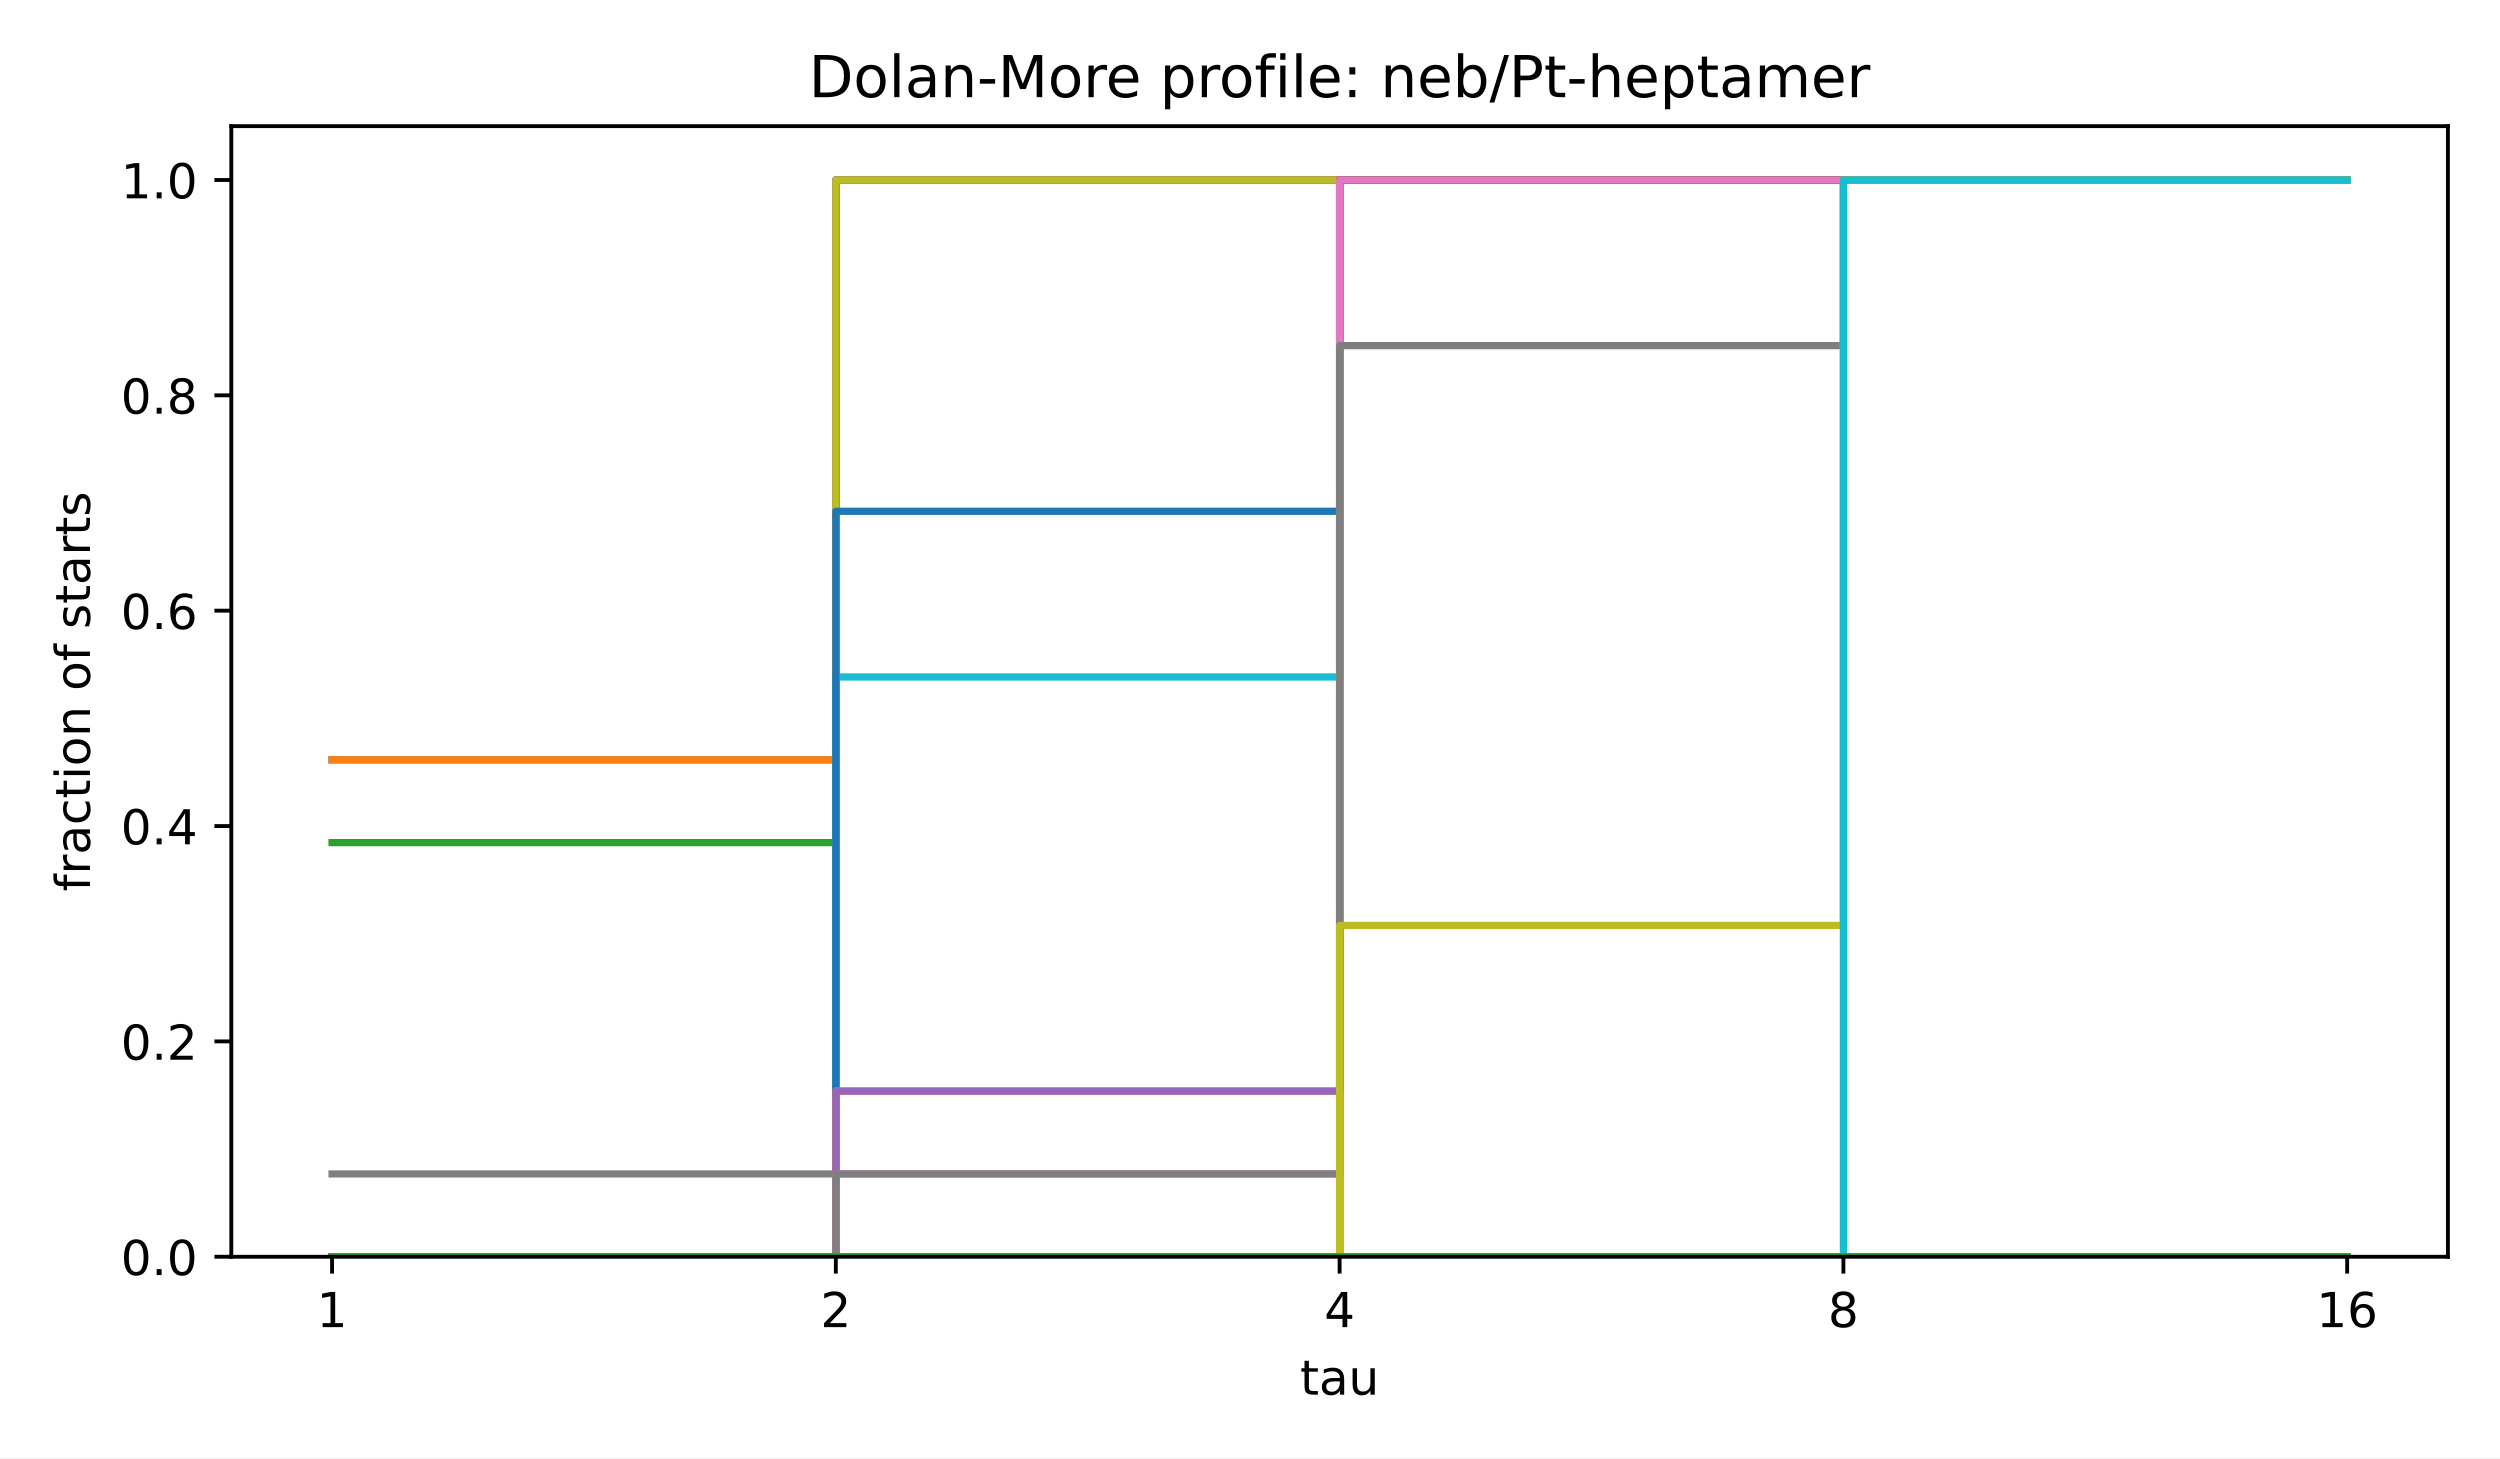
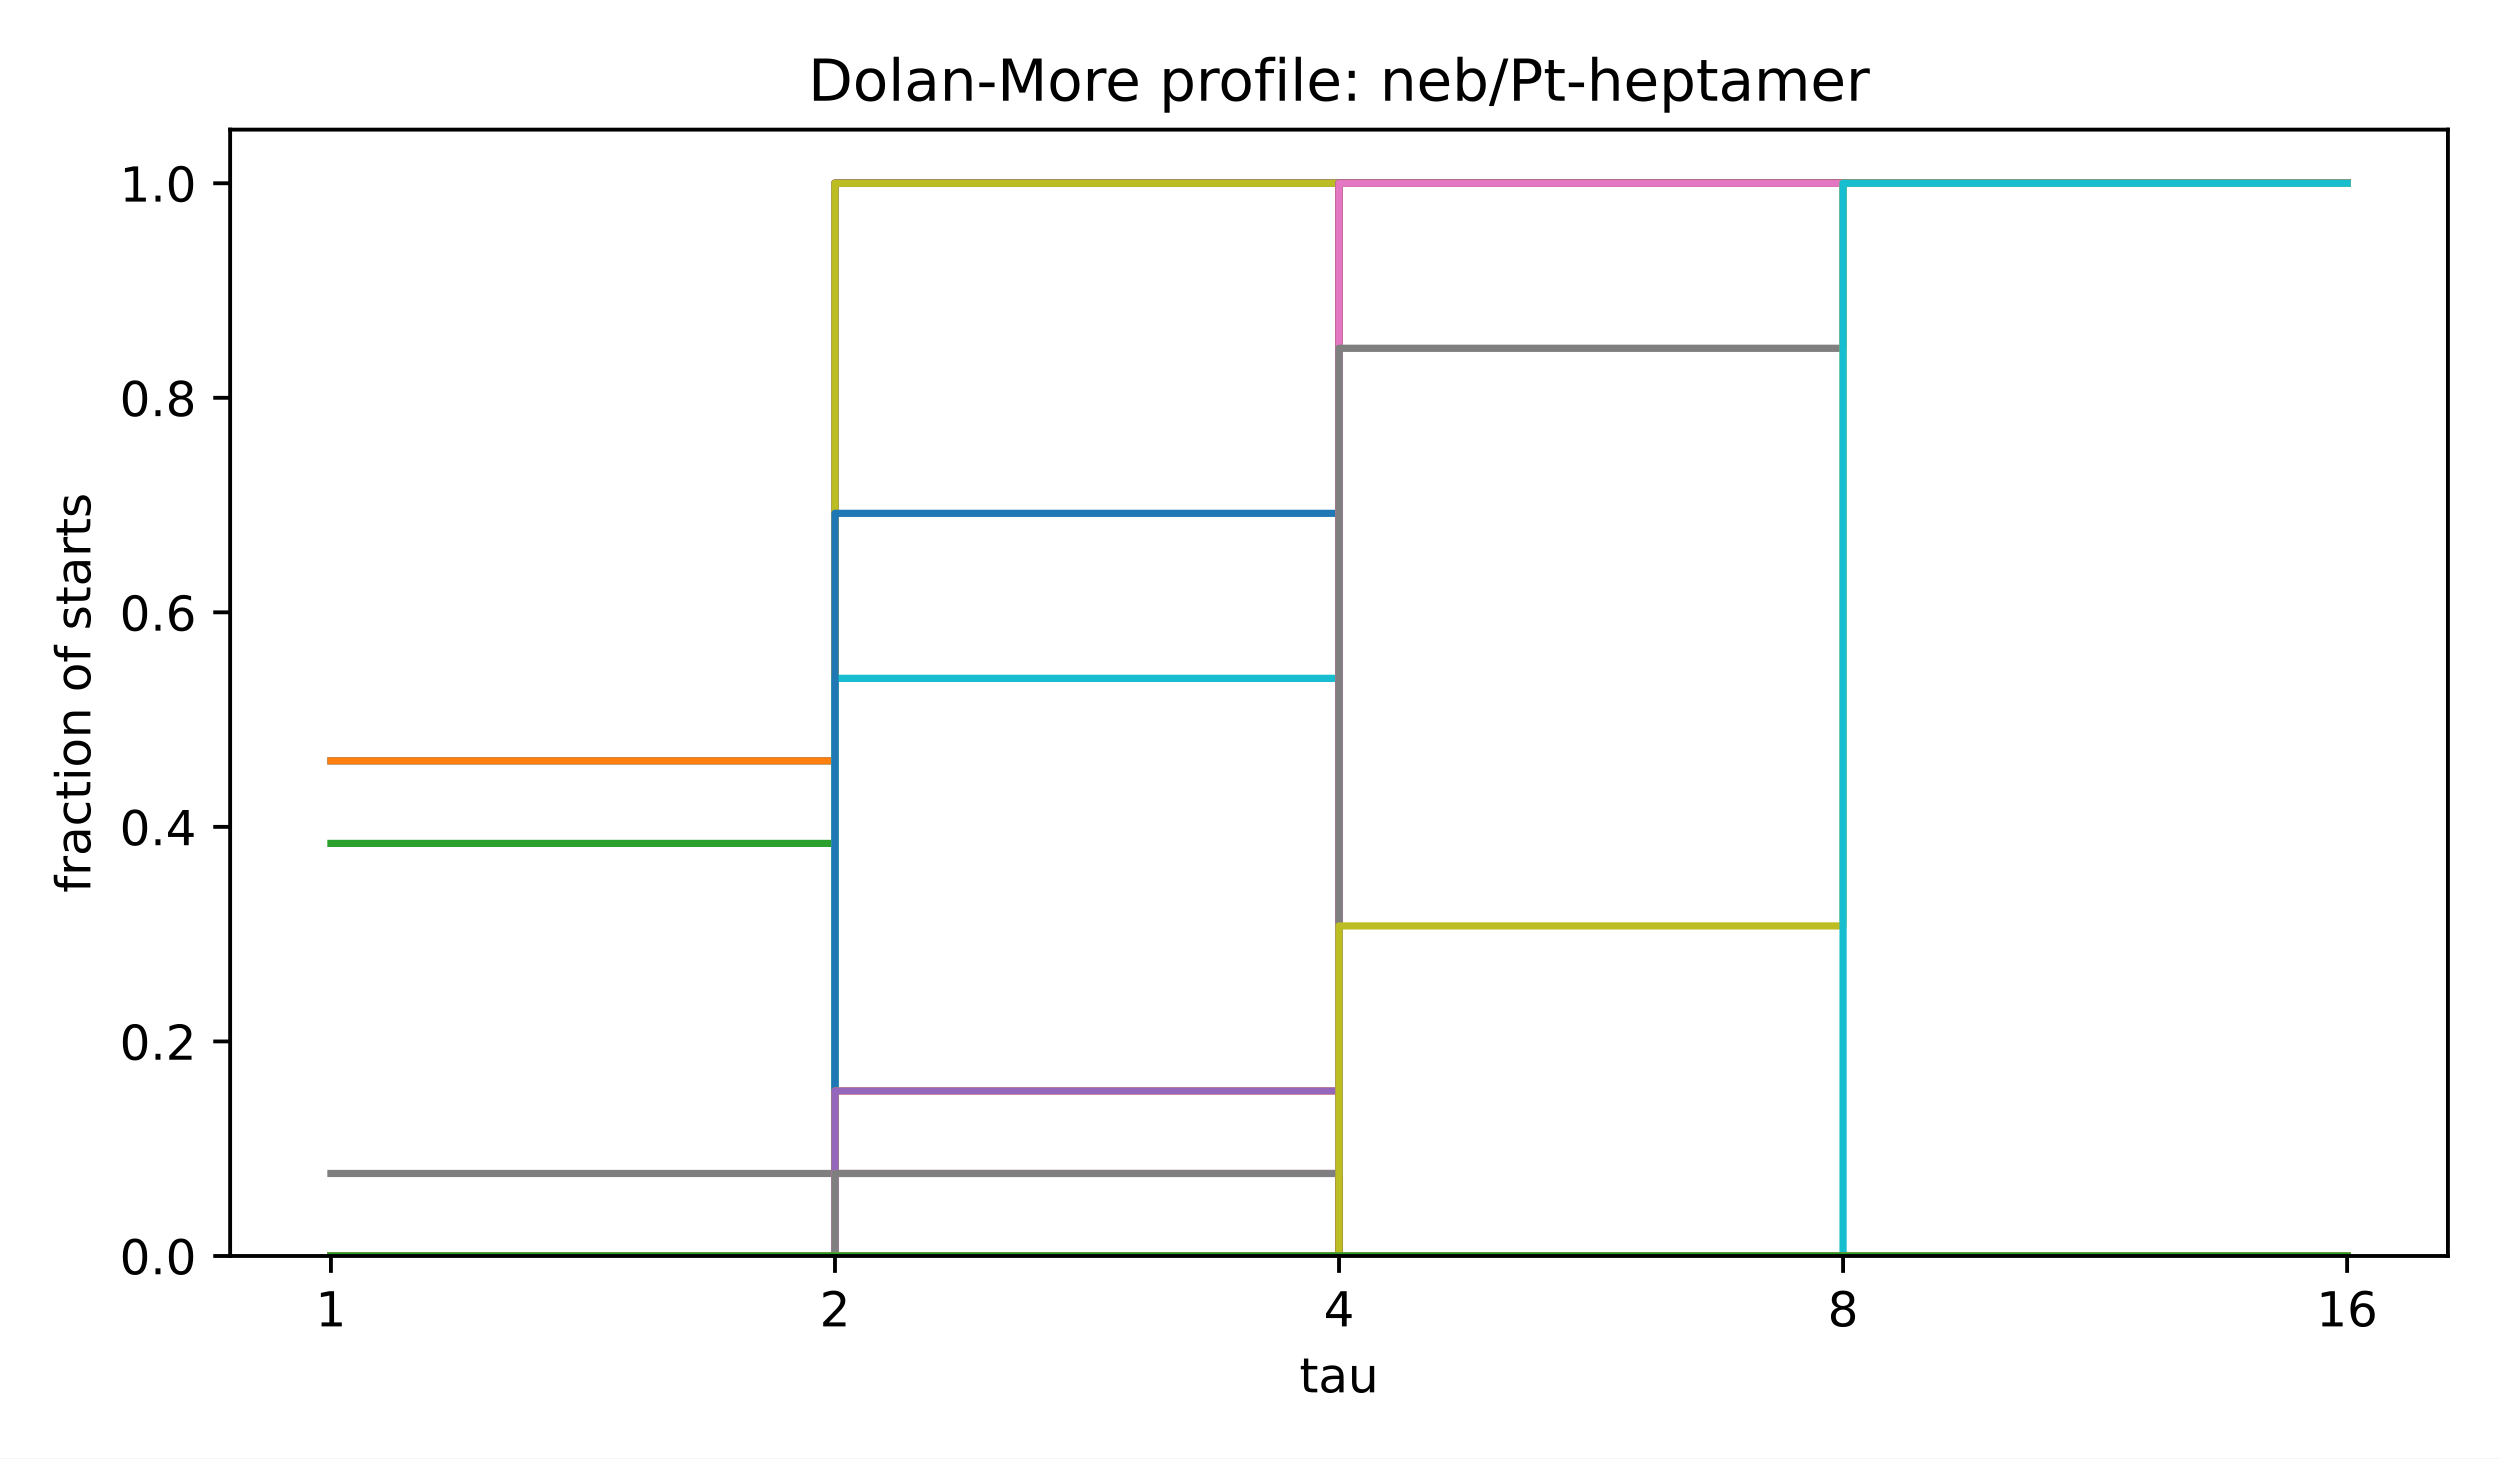
<svg xmlns="http://www.w3.org/2000/svg" xmlns:xlink="http://www.w3.org/1999/xlink" width="518.4pt" height="302.4pt" viewBox="0 0 518.4 302.4" version="1.1">
  <defs>
    <style type="text/css">*{stroke-linejoin: round; stroke-linecap: butt}</style>
  </defs>
  <g id="figure_1">
    <g id="patch_1">
      <path d="M 0 302.4  L 518.4 302.4  L 518.4 0  L 0 0  z " style="fill: #ffffff" />
    </g>
    <g id="axes_1">
      <g id="patch_2">
-         <path d="M 47.962 260.6  L 507.6 260.6  L 507.6 26.16  L 47.962 26.16  z " style="fill: #ffffff" />
+         <path d="M 47.72 260.44  L 507.6 260.44  L 507.6 26.88  L 47.72 26.88  z " style="fill: #ffffff" />
      </g>
      <g id="matplotlib.axis_1">
        <g id="xtick_1">
          <g id="line2d_1">
            <defs>
              <path id="m8ea4d47d77" d="M 0 0  L 0 3.5  " style="stroke: #000000; stroke-width: 0.8" />
            </defs>
            <g>
-               <use xlink:href="#m8ea4d47d77" x="68.855" y="260.6" style="stroke: #000000; stroke-width: 0.8" />
+               <use xlink:href="#m8ea4d47d77" x="68.624" y="260.44" style="stroke: #000000; stroke-width: 0.8" />
            </g>
          </g>
          <g id="text_1">
-             <text style="font-size: 10px; font-family: 'DejaVu Sans', 'Bitstream Vera Sans', 'Computer Modern Sans Serif', 'Lucida Grande', 'Verdana', 'Geneva', 'Lucid', 'Arial', 'Helvetica', 'Avant Garde', sans-serif; text-anchor: middle" x="68.855" y="275.198" transform="rotate(-0 68.85496 275.1977)">1</text>
+             <text style="font: 10px 'DejaVu Sans', 'Bitstream Vera Sans', 'Computer Modern Sans Serif', 'Lucida Grande', 'Verdana', 'Geneva', 'Lucid', 'Arial', 'Helvetica', 'Avant Garde', sans-serif; text-anchor: middle" x="68.624" y="275.038" transform="rotate(-0 68.62364 275.0384)">1</text>
          </g>
        </g>
        <g id="xtick_2">
          <g id="line2d_2">
            <g>
-               <use xlink:href="#m8ea4d47d77" x="173.318" y="260.6" style="stroke: #000000; stroke-width: 0.8" />
+               <use xlink:href="#m8ea4d47d77" x="173.142" y="260.44" style="stroke: #000000; stroke-width: 0.8" />
            </g>
          </g>
          <g id="text_2">
-             <text style="font-size: 10px; font-family: 'DejaVu Sans', 'Bitstream Vera Sans', 'Computer Modern Sans Serif', 'Lucida Grande', 'Verdana', 'Geneva', 'Lucid', 'Arial', 'Helvetica', 'Avant Garde', sans-serif; text-anchor: middle" x="173.318" y="275.198" transform="rotate(-0 173.3181 275.1977)">2</text>
+             <text style="font: 10px 'DejaVu Sans', 'Bitstream Vera Sans', 'Computer Modern Sans Serif', 'Lucida Grande', 'Verdana', 'Geneva', 'Lucid', 'Arial', 'Helvetica', 'Avant Garde', sans-serif; text-anchor: middle" x="173.142" y="275.038" transform="rotate(-0 173.1418 275.0384)">2</text>
          </g>
        </g>
        <g id="xtick_3">
          <g id="line2d_3">
            <g>
-               <use xlink:href="#m8ea4d47d77" x="277.781" y="260.6" style="stroke: #000000; stroke-width: 0.8" />
+               <use xlink:href="#m8ea4d47d77" x="277.66" y="260.44" style="stroke: #000000; stroke-width: 0.8" />
            </g>
          </g>
          <g id="text_3">
-             <text style="font-size: 10px; font-family: 'DejaVu Sans', 'Bitstream Vera Sans', 'Computer Modern Sans Serif', 'Lucida Grande', 'Verdana', 'Geneva', 'Lucid', 'Arial', 'Helvetica', 'Avant Garde', sans-serif; text-anchor: middle" x="277.781" y="275.198" transform="rotate(-0 277.7812 275.1977)">4</text>
+             <text style="font: 10px 'DejaVu Sans', 'Bitstream Vera Sans', 'Computer Modern Sans Serif', 'Lucida Grande', 'Verdana', 'Geneva', 'Lucid', 'Arial', 'Helvetica', 'Avant Garde', sans-serif; text-anchor: middle" x="277.66" y="275.038" transform="rotate(-0 277.66 275.0384)">4</text>
          </g>
        </g>
        <g id="xtick_4">
          <g id="line2d_4">
            <g>
-               <use xlink:href="#m8ea4d47d77" x="382.244" y="260.6" style="stroke: #000000; stroke-width: 0.8" />
+               <use xlink:href="#m8ea4d47d77" x="382.178" y="260.44" style="stroke: #000000; stroke-width: 0.8" />
            </g>
          </g>
          <g id="text_4">
-             <text style="font-size: 10px; font-family: 'DejaVu Sans', 'Bitstream Vera Sans', 'Computer Modern Sans Serif', 'Lucida Grande', 'Verdana', 'Geneva', 'Lucid', 'Arial', 'Helvetica', 'Avant Garde', sans-serif; text-anchor: middle" x="382.244" y="275.198" transform="rotate(-0 382.2443 275.1977)">8</text>
+             <text style="font: 10px 'DejaVu Sans', 'Bitstream Vera Sans', 'Computer Modern Sans Serif', 'Lucida Grande', 'Verdana', 'Geneva', 'Lucid', 'Arial', 'Helvetica', 'Avant Garde', sans-serif; text-anchor: middle" x="382.178" y="275.038" transform="rotate(-0 382.1782 275.0384)">8</text>
          </g>
        </g>
        <g id="xtick_5">
          <g id="line2d_5">
            <g>
-               <use xlink:href="#m8ea4d47d77" x="486.707" y="260.6" style="stroke: #000000; stroke-width: 0.8" />
+               <use xlink:href="#m8ea4d47d77" x="486.696" y="260.44" style="stroke: #000000; stroke-width: 0.8" />
            </g>
          </g>
          <g id="text_5">
-             <text style="font-size: 10px; font-family: 'DejaVu Sans', 'Bitstream Vera Sans', 'Computer Modern Sans Serif', 'Lucida Grande', 'Verdana', 'Geneva', 'Lucid', 'Arial', 'Helvetica', 'Avant Garde', sans-serif; text-anchor: middle" x="486.707" y="275.198" transform="rotate(-0 486.7074 275.1977)">16</text>
+             <text style="font: 10px 'DejaVu Sans', 'Bitstream Vera Sans', 'Computer Modern Sans Serif', 'Lucida Grande', 'Verdana', 'Geneva', 'Lucid', 'Arial', 'Helvetica', 'Avant Garde', sans-serif; text-anchor: middle" x="486.696" y="275.038" transform="rotate(-0 486.6964 275.0384)">16</text>
          </g>
        </g>
        <g id="text_6">
-           <text style="font-size: 10px; font-family: 'DejaVu Sans', 'Bitstream Vera Sans', 'Computer Modern Sans Serif', 'Lucida Grande', 'Verdana', 'Geneva', 'Lucid', 'Arial', 'Helvetica', 'Avant Garde', sans-serif; text-anchor: middle" x="277.781" y="289.198" transform="rotate(-0 277.7812 289.1977)">tau</text>
+           <text style="font: 10px 'DejaVu Sans', 'Bitstream Vera Sans', 'Computer Modern Sans Serif', 'Lucida Grande', 'Verdana', 'Geneva', 'Lucid', 'Arial', 'Helvetica', 'Avant Garde', sans-serif; text-anchor: middle" x="277.66" y="288.717" transform="rotate(-0 277.66 288.7166)">tau</text>
        </g>
      </g>
      <g id="matplotlib.axis_2">
        <g id="ytick_1">
          <g id="line2d_6">
            <defs>
              <path id="md659df78fa" d="M 0 0  L -3.5 0  " style="stroke: #000000; stroke-width: 0.8" />
            </defs>
            <g>
-               <use xlink:href="#md659df78fa" x="47.962" y="260.6" style="stroke: #000000; stroke-width: 0.8" />
+               <use xlink:href="#md659df78fa" x="47.72" y="260.44" style="stroke: #000000; stroke-width: 0.8" />
            </g>
          </g>
          <g id="text_7">
-             <text style="font-size: 10px; font-family: 'DejaVu Sans', 'Bitstream Vera Sans', 'Computer Modern Sans Serif', 'Lucida Grande', 'Verdana', 'Geneva', 'Lucid', 'Arial', 'Helvetica', 'Avant Garde', sans-serif; text-anchor: end" x="40.962" y="264.399" transform="rotate(-0 40.96234 264.3988)">0.0</text>
+             <text style="font: 10px 'DejaVu Sans', 'Bitstream Vera Sans', 'Computer Modern Sans Serif', 'Lucida Grande', 'Verdana', 'Geneva', 'Lucid', 'Arial', 'Helvetica', 'Avant Garde', sans-serif; text-anchor: end" x="40.72" y="264.239" transform="rotate(-0 40.72 264.2392)">0.0</text>
          </g>
        </g>
        <g id="ytick_2">
          <g id="line2d_7">
            <g>
-               <use xlink:href="#md659df78fa" x="47.962" y="215.945" style="stroke: #000000; stroke-width: 0.8" />
+               <use xlink:href="#md659df78fa" x="47.72" y="215.952" style="stroke: #000000; stroke-width: 0.8" />
            </g>
          </g>
          <g id="text_8">
-             <text style="font-size: 10px; font-family: 'DejaVu Sans', 'Bitstream Vera Sans', 'Computer Modern Sans Serif', 'Lucida Grande', 'Verdana', 'Geneva', 'Lucid', 'Arial', 'Helvetica', 'Avant Garde', sans-serif; text-anchor: end" x="40.962" y="219.744" transform="rotate(-0 40.96234 219.7436)">0.2</text>
+             <text style="font: 10px 'DejaVu Sans', 'Bitstream Vera Sans', 'Computer Modern Sans Serif', 'Lucida Grande', 'Verdana', 'Geneva', 'Lucid', 'Arial', 'Helvetica', 'Avant Garde', sans-serif; text-anchor: end" x="40.72" y="219.752" transform="rotate(-0 40.72 219.7516)">0.2</text>
          </g>
        </g>
        <g id="ytick_3">
          <g id="line2d_8">
            <g>
-               <use xlink:href="#md659df78fa" x="47.962" y="171.29" style="stroke: #000000; stroke-width: 0.8" />
+               <use xlink:href="#md659df78fa" x="47.72" y="171.465" style="stroke: #000000; stroke-width: 0.8" />
            </g>
          </g>
          <g id="text_9">
-             <text style="font-size: 10px; font-family: 'DejaVu Sans', 'Bitstream Vera Sans', 'Computer Modern Sans Serif', 'Lucida Grande', 'Verdana', 'Geneva', 'Lucid', 'Arial', 'Helvetica', 'Avant Garde', sans-serif; text-anchor: end" x="40.962" y="175.088" transform="rotate(-0 40.96234 175.0884)">0.4</text>
+             <text style="font: 10px 'DejaVu Sans', 'Bitstream Vera Sans', 'Computer Modern Sans Serif', 'Lucida Grande', 'Verdana', 'Geneva', 'Lucid', 'Arial', 'Helvetica', 'Avant Garde', sans-serif; text-anchor: end" x="40.72" y="175.264" transform="rotate(-0 40.72 175.264)">0.4</text>
          </g>
        </g>
        <g id="ytick_4">
          <g id="line2d_9">
            <g>
-               <use xlink:href="#md659df78fa" x="47.962" y="126.634" style="stroke: #000000; stroke-width: 0.8" />
+               <use xlink:href="#md659df78fa" x="47.72" y="126.977" style="stroke: #000000; stroke-width: 0.8" />
            </g>
          </g>
          <g id="text_10">
-             <text style="font-size: 10px; font-family: 'DejaVu Sans', 'Bitstream Vera Sans', 'Computer Modern Sans Serif', 'Lucida Grande', 'Verdana', 'Geneva', 'Lucid', 'Arial', 'Helvetica', 'Avant Garde', sans-serif; text-anchor: end" x="40.962" y="130.433" transform="rotate(-0 40.96234 130.4331)">0.6</text>
+             <text style="font: 10px 'DejaVu Sans', 'Bitstream Vera Sans', 'Computer Modern Sans Serif', 'Lucida Grande', 'Verdana', 'Geneva', 'Lucid', 'Arial', 'Helvetica', 'Avant Garde', sans-serif; text-anchor: end" x="40.72" y="130.776" transform="rotate(-0 40.72 130.7764)">0.6</text>
          </g>
        </g>
        <g id="ytick_5">
          <g id="line2d_10">
            <g>
-               <use xlink:href="#md659df78fa" x="47.962" y="81.979" style="stroke: #000000; stroke-width: 0.8" />
+               <use xlink:href="#md659df78fa" x="47.72" y="82.49" style="stroke: #000000; stroke-width: 0.8" />
            </g>
          </g>
          <g id="text_11">
-             <text style="font-size: 10px; font-family: 'DejaVu Sans', 'Bitstream Vera Sans', 'Computer Modern Sans Serif', 'Lucida Grande', 'Verdana', 'Geneva', 'Lucid', 'Arial', 'Helvetica', 'Avant Garde', sans-serif; text-anchor: end" x="40.962" y="85.778" transform="rotate(-0 40.96234 85.77788)">0.8</text>
+             <text style="font: 10px 'DejaVu Sans', 'Bitstream Vera Sans', 'Computer Modern Sans Serif', 'Lucida Grande', 'Verdana', 'Geneva', 'Lucid', 'Arial', 'Helvetica', 'Avant Garde', sans-serif; text-anchor: end" x="40.72" y="86.289" transform="rotate(-0 40.72 86.28874)">0.8</text>
          </g>
        </g>
        <g id="ytick_6">
          <g id="line2d_11">
            <g>
-               <use xlink:href="#md659df78fa" x="47.962" y="37.324" style="stroke: #000000; stroke-width: 0.8" />
+               <use xlink:href="#md659df78fa" x="47.72" y="38.002" style="stroke: #000000; stroke-width: 0.8" />
            </g>
          </g>
          <g id="text_12">
-             <text style="font-size: 10px; font-family: 'DejaVu Sans', 'Bitstream Vera Sans', 'Computer Modern Sans Serif', 'Lucida Grande', 'Verdana', 'Geneva', 'Lucid', 'Arial', 'Helvetica', 'Avant Garde', sans-serif; text-anchor: end" x="40.962" y="41.123" transform="rotate(-0 40.96234 41.12264)">1.0</text>
+             <text style="font: 10px 'DejaVu Sans', 'Bitstream Vera Sans', 'Computer Modern Sans Serif', 'Lucida Grande', 'Verdana', 'Geneva', 'Lucid', 'Arial', 'Helvetica', 'Avant Garde', sans-serif; text-anchor: end" x="40.72" y="41.801" transform="rotate(-0 40.72 41.80112)">1.0</text>
          </g>
        </g>
        <g id="text_13">
-           <text style="font-size: 10px; font-family: 'DejaVu Sans', 'Bitstream Vera Sans', 'Computer Modern Sans Serif', 'Lucida Grande', 'Verdana', 'Geneva', 'Lucid', 'Arial', 'Helvetica', 'Avant Garde', sans-serif; text-anchor: middle" x="18.657" y="143.38" transform="rotate(-90 18.65687 143.38)">fraction of starts</text>
+           <text style="font: 10px 'DejaVu Sans', 'Bitstream Vera Sans', 'Computer Modern Sans Serif', 'Lucida Grande', 'Verdana', 'Geneva', 'Lucid', 'Arial', 'Helvetica', 'Avant Garde', sans-serif; text-anchor: middle" x="18.737" y="143.66" transform="rotate(-90 18.73719 143.66)">fraction of starts</text>
        </g>
      </g>
      <g id="line2d_12">
-         <path d="M 68.855 157.549  L 173.318 157.549  L 173.318 37.324  L 277.781 37.324  L 277.781 37.324  L 382.244 37.324  L 382.244 37.324  L 486.707 37.324  L 486.707 37.324  " clip-path="url(#p4e380cea4b)" style="fill: none; stroke: #1f77b4; stroke-width: 1.5; stroke-linecap: square" />
+         <path d="M 68.624 157.776  L 173.142 157.776  L 173.142 38.002  L 277.66 38.002  L 277.66 38.002  L 382.178 38.002  L 382.178 38.002  L 486.696 38.002  L 486.696 38.002  " clip-path="url(#pae79055e0d)" style="fill: none; stroke: #1f77b4; stroke-width: 1.5; stroke-linecap: square" />
      </g>
      <g id="line2d_13">
-         <path d="M 68.855 157.549  L 173.318 157.549  L 173.318 37.324  L 277.781 37.324  L 277.781 37.324  L 382.244 37.324  L 382.244 37.324  L 486.707 37.324  L 486.707 37.324  " clip-path="url(#p4e380cea4b)" style="fill: none; stroke: #ff7f0e; stroke-width: 1.5; stroke-linecap: square" />
+         <path d="M 68.624 157.776  L 173.142 157.776  L 173.142 38.002  L 277.66 38.002  L 277.66 38.002  L 382.178 38.002  L 382.178 38.002  L 486.696 38.002  L 486.696 38.002  " clip-path="url(#pae79055e0d)" style="fill: none; stroke: #ff7f0e; stroke-width: 1.5; stroke-linecap: square" />
      </g>
      <g id="line2d_14">
-         <path d="M 68.855 174.725  L 173.318 174.725  L 173.318 37.324  L 277.781 37.324  L 277.781 37.324  L 382.244 37.324  L 382.244 37.324  L 486.707 37.324  L 486.707 37.324  " clip-path="url(#p4e380cea4b)" style="fill: none; stroke: #2ca02c; stroke-width: 1.5; stroke-linecap: square" />
+         <path d="M 68.624 174.887  L 173.142 174.887  L 173.142 38.002  L 277.66 38.002  L 277.66 38.002  L 382.178 38.002  L 382.178 38.002  L 486.696 38.002  L 486.696 38.002  " clip-path="url(#pae79055e0d)" style="fill: none; stroke: #2ca02c; stroke-width: 1.5; stroke-linecap: square" />
      </g>
      <g id="line2d_15">
-         <path d="M 68.855 260.6  L 173.318 260.6  L 173.318 37.324  L 277.781 37.324  L 277.781 37.324  L 382.244 37.324  L 382.244 37.324  L 486.707 37.324  L 486.707 37.324  " clip-path="url(#p4e380cea4b)" style="fill: none; stroke: #d62728; stroke-width: 1.5; stroke-linecap: square" />
+         <path d="M 68.624 260.44  L 173.142 260.44  L 173.142 38.002  L 277.66 38.002  L 277.66 38.002  L 382.178 38.002  L 382.178 38.002  L 486.696 38.002  L 486.696 38.002  " clip-path="url(#pae79055e0d)" style="fill: none; stroke: #d62728; stroke-width: 1.5; stroke-linecap: square" />
      </g>
      <g id="line2d_16">
-         <path d="M 68.855 260.6  L 173.318 260.6  L 173.318 37.324  L 277.781 37.324  L 277.781 37.324  L 382.244 37.324  L 382.244 37.324  L 486.707 37.324  L 486.707 37.324  " clip-path="url(#p4e380cea4b)" style="fill: none; stroke: #9467bd; stroke-width: 1.5; stroke-linecap: square" />
+         <path d="M 68.624 260.44  L 173.142 260.44  L 173.142 38.002  L 277.66 38.002  L 277.66 38.002  L 382.178 38.002  L 382.178 38.002  L 486.696 38.002  L 486.696 38.002  " clip-path="url(#pae79055e0d)" style="fill: none; stroke: #9467bd; stroke-width: 1.5; stroke-linecap: square" />
      </g>
      <g id="line2d_17">
-         <path d="M 68.855 260.6  L 173.318 260.6  L 173.318 37.324  L 277.781 37.324  L 277.781 37.324  L 382.244 37.324  L 382.244 37.324  L 486.707 37.324  L 486.707 37.324  " clip-path="url(#p4e380cea4b)" style="fill: none; stroke: #8c564b; stroke-width: 1.5; stroke-linecap: square" />
+         <path d="M 68.624 260.44  L 173.142 260.44  L 173.142 38.002  L 277.66 38.002  L 277.66 38.002  L 382.178 38.002  L 382.178 38.002  L 486.696 38.002  L 486.696 38.002  " clip-path="url(#pae79055e0d)" style="fill: none; stroke: #8c564b; stroke-width: 1.5; stroke-linecap: square" />
      </g>
      <g id="line2d_18">
-         <path d="M 68.855 260.6  L 173.318 260.6  L 173.318 37.324  L 277.781 37.324  L 277.781 37.324  L 382.244 37.324  L 382.244 37.324  L 486.707 37.324  L 486.707 37.324  " clip-path="url(#p4e380cea4b)" style="fill: none; stroke: #e377c2; stroke-width: 1.5; stroke-linecap: square" />
+         <path d="M 68.624 260.44  L 173.142 260.44  L 173.142 38.002  L 277.66 38.002  L 277.66 38.002  L 382.178 38.002  L 382.178 38.002  L 486.696 38.002  L 486.696 38.002  " clip-path="url(#pae79055e0d)" style="fill: none; stroke: #e377c2; stroke-width: 1.5; stroke-linecap: square" />
      </g>
      <g id="line2d_19">
-         <path d="M 68.855 243.425  L 173.318 243.425  L 173.318 37.324  L 277.781 37.324  L 277.781 37.324  L 382.244 37.324  L 382.244 37.324  L 486.707 37.324  L 486.707 37.324  " clip-path="url(#p4e380cea4b)" style="fill: none; stroke: #7f7f7f; stroke-width: 1.5; stroke-linecap: square" />
+         <path d="M 68.624 243.329  L 173.142 243.329  L 173.142 38.002  L 277.66 38.002  L 277.66 38.002  L 382.178 38.002  L 382.178 38.002  L 486.696 38.002  L 486.696 38.002  " clip-path="url(#pae79055e0d)" style="fill: none; stroke: #7f7f7f; stroke-width: 1.5; stroke-linecap: square" />
      </g>
      <g id="line2d_20">
-         <path d="M 68.855 260.6  L 173.318 260.6  L 173.318 37.324  L 277.781 37.324  L 277.781 37.324  L 382.244 37.324  L 382.244 37.324  L 486.707 37.324  L 486.707 37.324  " clip-path="url(#p4e380cea4b)" style="fill: none; stroke: #bcbd22; stroke-width: 1.5; stroke-linecap: square" />
+         <path d="M 68.624 260.44  L 173.142 260.44  L 173.142 38.002  L 277.66 38.002  L 277.66 38.002  L 382.178 38.002  L 382.178 38.002  L 486.696 38.002  L 486.696 38.002  " clip-path="url(#pae79055e0d)" style="fill: none; stroke: #bcbd22; stroke-width: 1.5; stroke-linecap: square" />
      </g>
      <g id="line2d_21">
-         <path d="M 68.855 260.6  L 173.318 260.6  L 173.318 140.374  L 277.781 140.374  L 277.781 37.324  L 382.244 37.324  L 382.244 37.324  L 486.707 37.324  L 486.707 37.324  " clip-path="url(#p4e380cea4b)" style="fill: none; stroke: #17becf; stroke-width: 1.5; stroke-linecap: square" />
+         <path d="M 68.624 260.44  L 173.142 260.44  L 173.142 140.666  L 277.66 140.666  L 277.66 38.002  L 382.178 38.002  L 382.178 38.002  L 486.696 38.002  L 486.696 38.002  " clip-path="url(#pae79055e0d)" style="fill: none; stroke: #17becf; stroke-width: 1.5; stroke-linecap: square" />
      </g>
      <g id="line2d_22">
-         <path d="M 68.855 260.6  L 173.318 260.6  L 173.318 106.024  L 277.781 106.024  L 277.781 37.324  L 382.244 37.324  L 382.244 37.324  L 486.707 37.324  L 486.707 37.324  " clip-path="url(#p4e380cea4b)" style="fill: none; stroke: #1f77b4; stroke-width: 1.5; stroke-linecap: square" />
+         <path d="M 68.624 260.44  L 173.142 260.44  L 173.142 106.444  L 277.66 106.444  L 277.66 38.002  L 382.178 38.002  L 382.178 38.002  L 486.696 38.002  L 486.696 38.002  " clip-path="url(#pae79055e0d)" style="fill: none; stroke: #1f77b4; stroke-width: 1.5; stroke-linecap: square" />
      </g>
      <g id="line2d_23">
-         <path d="M 68.855 260.6  L 173.318 260.6  L 173.318 226.25  L 277.781 226.25  L 277.781 37.324  L 382.244 37.324  L 382.244 37.324  L 486.707 37.324  L 486.707 37.324  " clip-path="url(#p4e380cea4b)" style="fill: none; stroke: #ff7f0e; stroke-width: 1.5; stroke-linecap: square" />
+         <path d="M 68.624 260.44  L 173.142 260.44  L 173.142 226.219  L 277.66 226.219  L 277.66 38.002  L 382.178 38.002  L 382.178 38.002  L 486.696 38.002  L 486.696 38.002  " clip-path="url(#pae79055e0d)" style="fill: none; stroke: #ff7f0e; stroke-width: 1.5; stroke-linecap: square" />
      </g>
      <g id="line2d_24">
-         <path d="M 68.855 260.6  L 173.318 260.6  L 173.318 260.6  L 277.781 260.6  L 277.781 37.324  L 382.244 37.324  L 382.244 37.324  L 486.707 37.324  L 486.707 37.324  " clip-path="url(#p4e380cea4b)" style="fill: none; stroke: #2ca02c; stroke-width: 1.5; stroke-linecap: square" />
+         <path d="M 68.624 260.44  L 173.142 260.44  L 173.142 260.44  L 277.66 260.44  L 277.66 38.002  L 382.178 38.002  L 382.178 38.002  L 486.696 38.002  L 486.696 38.002  " clip-path="url(#pae79055e0d)" style="fill: none; stroke: #2ca02c; stroke-width: 1.5; stroke-linecap: square" />
      </g>
      <g id="line2d_25">
-         <path d="M 68.855 260.6  L 173.318 260.6  L 173.318 260.6  L 277.781 260.6  L 277.781 37.324  L 382.244 37.324  L 382.244 37.324  L 486.707 37.324  L 486.707 37.324  " clip-path="url(#p4e380cea4b)" style="fill: none; stroke: #d62728; stroke-width: 1.5; stroke-linecap: square" />
+         <path d="M 68.624 260.44  L 173.142 260.44  L 173.142 260.44  L 277.66 260.44  L 277.66 38.002  L 382.178 38.002  L 382.178 38.002  L 486.696 38.002  L 486.696 38.002  " clip-path="url(#pae79055e0d)" style="fill: none; stroke: #d62728; stroke-width: 1.5; stroke-linecap: square" />
      </g>
      <g id="line2d_26">
-         <path d="M 68.855 260.6  L 173.318 260.6  L 173.318 226.25  L 277.781 226.25  L 277.781 37.324  L 382.244 37.324  L 382.244 37.324  L 486.707 37.324  L 486.707 37.324  " clip-path="url(#p4e380cea4b)" style="fill: none; stroke: #9467bd; stroke-width: 1.5; stroke-linecap: square" />
+         <path d="M 68.624 260.44  L 173.142 260.44  L 173.142 226.219  L 277.66 226.219  L 277.66 38.002  L 382.178 38.002  L 382.178 38.002  L 486.696 38.002  L 486.696 38.002  " clip-path="url(#pae79055e0d)" style="fill: none; stroke: #9467bd; stroke-width: 1.5; stroke-linecap: square" />
      </g>
      <g id="line2d_27">
-         <path d="M 68.855 260.6  L 173.318 260.6  L 173.318 260.6  L 277.781 260.6  L 277.781 37.324  L 382.244 37.324  L 382.244 37.324  L 486.707 37.324  L 486.707 37.324  " clip-path="url(#p4e380cea4b)" style="fill: none; stroke: #8c564b; stroke-width: 1.5; stroke-linecap: square" />
+         <path d="M 68.624 260.44  L 173.142 260.44  L 173.142 260.44  L 277.66 260.44  L 277.66 38.002  L 382.178 38.002  L 382.178 38.002  L 486.696 38.002  L 486.696 38.002  " clip-path="url(#pae79055e0d)" style="fill: none; stroke: #8c564b; stroke-width: 1.5; stroke-linecap: square" />
      </g>
      <g id="line2d_28">
-         <path d="M 68.855 260.6  L 173.318 260.6  L 173.318 243.425  L 277.781 243.425  L 277.781 37.324  L 382.244 37.324  L 382.244 37.324  L 486.707 37.324  L 486.707 37.324  " clip-path="url(#p4e380cea4b)" style="fill: none; stroke: #e377c2; stroke-width: 1.5; stroke-linecap: square" />
+         <path d="M 68.624 260.44  L 173.142 260.44  L 173.142 243.329  L 277.66 243.329  L 277.66 38.002  L 382.178 38.002  L 382.178 38.002  L 486.696 38.002  L 486.696 38.002  " clip-path="url(#pae79055e0d)" style="fill: none; stroke: #e377c2; stroke-width: 1.5; stroke-linecap: square" />
      </g>
      <g id="line2d_29">
-         <path d="M 68.855 260.6  L 173.318 260.6  L 173.318 243.425  L 277.781 243.425  L 277.781 71.674  L 382.244 71.674  L 382.244 37.324  L 486.707 37.324  L 486.707 37.324  " clip-path="url(#p4e380cea4b)" style="fill: none; stroke: #7f7f7f; stroke-width: 1.5; stroke-linecap: square" />
+         <path d="M 68.624 260.44  L 173.142 260.44  L 173.142 243.329  L 277.66 243.329  L 277.66 72.223  L 382.178 72.223  L 382.178 38.002  L 486.696 38.002  L 486.696 38.002  " clip-path="url(#pae79055e0d)" style="fill: none; stroke: #7f7f7f; stroke-width: 1.5; stroke-linecap: square" />
      </g>
      <g id="line2d_30">
-         <path d="M 68.855 260.6  L 173.318 260.6  L 173.318 260.6  L 277.781 260.6  L 277.781 191.9  L 382.244 191.9  L 382.244 37.324  L 486.707 37.324  L 486.707 37.324  " clip-path="url(#p4e380cea4b)" style="fill: none; stroke: #bcbd22; stroke-width: 1.5; stroke-linecap: square" />
+         <path d="M 68.624 260.44  L 173.142 260.44  L 173.142 260.44  L 277.66 260.44  L 277.66 191.998  L 382.178 191.998  L 382.178 38.002  L 486.696 38.002  L 486.696 38.002  " clip-path="url(#pae79055e0d)" style="fill: none; stroke: #bcbd22; stroke-width: 1.5; stroke-linecap: square" />
      </g>
      <g id="line2d_31">
-         <path d="M 68.855 260.6  L 173.318 260.6  L 173.318 260.6  L 277.781 260.6  L 277.781 260.6  L 382.244 260.6  L 382.244 37.324  L 486.707 37.324  L 486.707 37.324  " clip-path="url(#p4e380cea4b)" style="fill: none; stroke: #17becf; stroke-width: 1.5; stroke-linecap: square" />
+         <path d="M 68.624 260.44  L 173.142 260.44  L 173.142 260.44  L 277.66 260.44  L 277.66 260.44  L 382.178 260.44  L 382.178 38.002  L 486.696 38.002  L 486.696 38.002  " clip-path="url(#pae79055e0d)" style="fill: none; stroke: #17becf; stroke-width: 1.5; stroke-linecap: square" />
      </g>
      <g id="line2d_32">
-         <path d="M 68.855 260.6  L 173.318 260.6  L 173.318 260.6  L 277.781 260.6  L 277.781 260.6  L 382.244 260.6  L 382.244 260.6  L 486.707 260.6  L 486.707 260.6  " clip-path="url(#p4e380cea4b)" style="fill: none; stroke: #1f77b4; stroke-width: 1.5; stroke-linecap: square" />
+         <path d="M 68.624 260.44  L 173.142 260.44  L 173.142 260.44  L 277.66 260.44  L 277.66 260.44  L 382.178 260.44  L 382.178 260.44  L 486.696 260.44  L 486.696 260.44  " clip-path="url(#pae79055e0d)" style="fill: none; stroke: #1f77b4; stroke-width: 1.5; stroke-linecap: square" />
      </g>
      <g id="line2d_33">
-         <path d="M 68.855 260.6  L 173.318 260.6  L 173.318 260.6  L 277.781 260.6  L 277.781 260.6  L 382.244 260.6  L 382.244 260.6  L 486.707 260.6  L 486.707 260.6  " clip-path="url(#p4e380cea4b)" style="fill: none; stroke: #ff7f0e; stroke-width: 1.5; stroke-linecap: square" />
+         <path d="M 68.624 260.44  L 173.142 260.44  L 173.142 260.44  L 277.66 260.44  L 277.66 260.44  L 382.178 260.44  L 382.178 260.44  L 486.696 260.44  L 486.696 260.44  " clip-path="url(#pae79055e0d)" style="fill: none; stroke: #ff7f0e; stroke-width: 1.5; stroke-linecap: square" />
      </g>
      <g id="line2d_34">
-         <path d="M 68.855 260.6  L 173.318 260.6  L 173.318 260.6  L 277.781 260.6  L 277.781 260.6  L 382.244 260.6  L 382.244 260.6  L 486.707 260.6  L 486.707 260.6  " clip-path="url(#p4e380cea4b)" style="fill: none; stroke: #2ca02c; stroke-width: 1.5; stroke-linecap: square" />
+         <path d="M 68.624 260.44  L 173.142 260.44  L 173.142 260.44  L 277.66 260.44  L 277.66 260.44  L 382.178 260.44  L 382.178 260.44  L 486.696 260.44  L 486.696 260.44  " clip-path="url(#pae79055e0d)" style="fill: none; stroke: #2ca02c; stroke-width: 1.5; stroke-linecap: square" />
      </g>
      <g id="patch_3">
-         <path d="M 47.962 260.6  L 47.962 26.16  " style="fill: none; stroke: #000000; stroke-width: 0.8; stroke-linejoin: miter; stroke-linecap: square" />
+         <path d="M 47.72 260.44  L 47.72 26.88  " style="fill: none; stroke: #000000; stroke-width: 0.8; stroke-linejoin: miter; stroke-linecap: square" />
      </g>
      <g id="patch_4">
-         <path d="M 507.6 260.6  L 507.6 26.16  " style="fill: none; stroke: #000000; stroke-width: 0.8; stroke-linejoin: miter; stroke-linecap: square" />
+         <path d="M 507.6 260.44  L 507.6 26.88  " style="fill: none; stroke: #000000; stroke-width: 0.8; stroke-linejoin: miter; stroke-linecap: square" />
      </g>
      <g id="patch_5">
-         <path d="M 47.962 260.6  L 507.6 260.6  " style="fill: none; stroke: #000000; stroke-width: 0.8; stroke-linejoin: miter; stroke-linecap: square" />
+         <path d="M 47.72 260.44  L 507.6 260.44  " style="fill: none; stroke: #000000; stroke-width: 0.8; stroke-linejoin: miter; stroke-linecap: square" />
      </g>
      <g id="patch_6">
-         <path d="M 47.962 26.16  L 507.6 26.16  " style="fill: none; stroke: #000000; stroke-width: 0.8; stroke-linejoin: miter; stroke-linecap: square" />
+         <path d="M 47.72 26.88  L 507.6 26.88  " style="fill: none; stroke: #000000; stroke-width: 0.8; stroke-linejoin: miter; stroke-linecap: square" />
      </g>
      <g id="text_14">
-         <text style="font-size: 12px; font-family: 'DejaVu Sans', 'Bitstream Vera Sans', 'Computer Modern Sans Serif', 'Lucida Grande', 'Verdana', 'Geneva', 'Lucid', 'Arial', 'Helvetica', 'Avant Garde', sans-serif; text-anchor: middle" x="277.781" y="20.16" transform="rotate(-0 277.7812 20.16)">Dolan-More profile: neb/Pt-heptamer</text>
+         <text style="font: 12px 'DejaVu Sans', 'Bitstream Vera Sans', 'Computer Modern Sans Serif', 'Lucida Grande', 'Verdana', 'Geneva', 'Lucid', 'Arial', 'Helvetica', 'Avant Garde', sans-serif; text-anchor: middle" x="277.66" y="20.88" transform="rotate(-0 277.66 20.88)">Dolan-More profile: neb/Pt-heptamer</text>
      </g>
    </g>
  </g>
  <defs>
-     <clipPath id="p4e380cea4b">
-       <rect x="47.962" y="26.16" width="459.638" height="234.44" />
+     <clipPath id="pae79055e0d">
+       <rect x="47.72" y="26.88" width="459.88" height="233.56" />
    </clipPath>
  </defs>
</svg>
